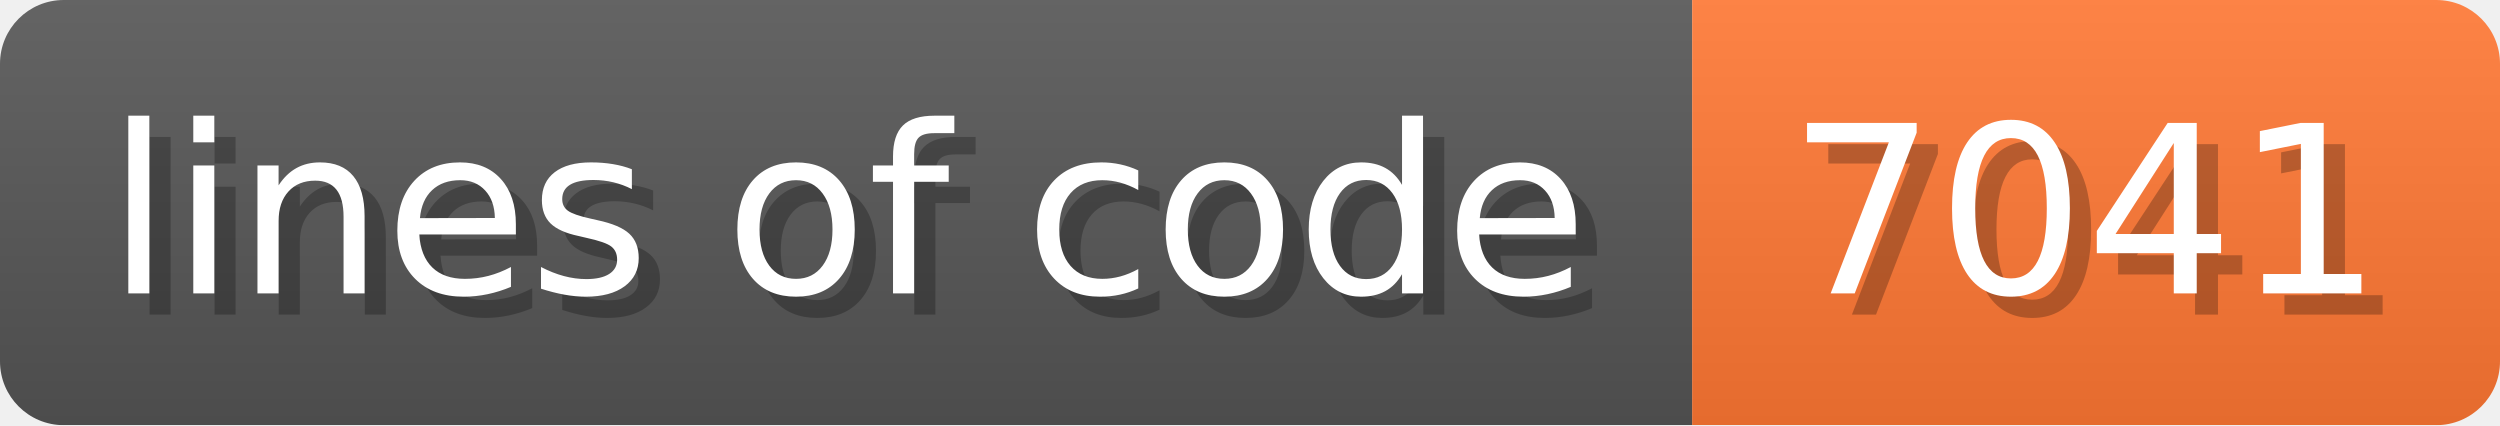
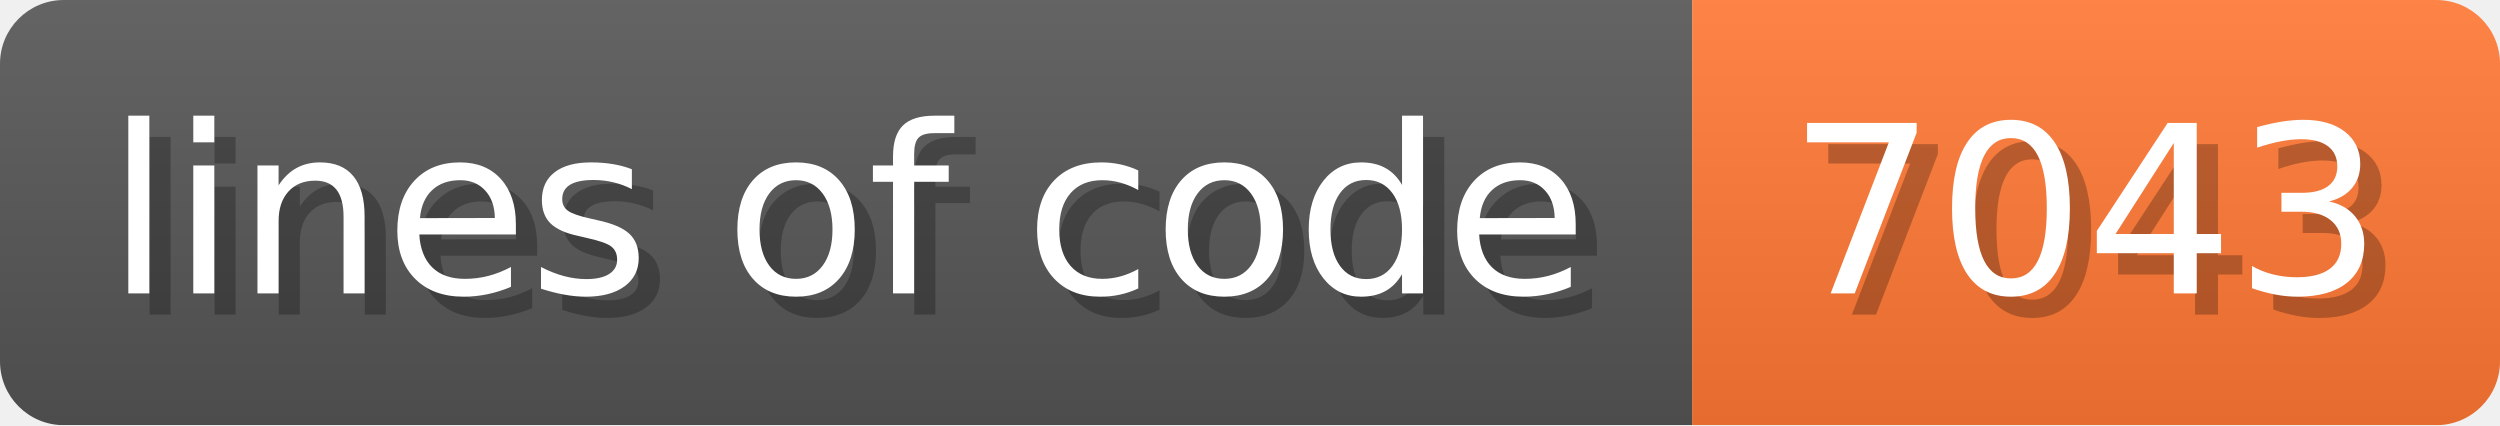
- <svg xmlns="http://www.w3.org/2000/svg" width="117.6" height="20" viewBox="0 0 1176 200" role="img" aria-label="lines of code: 7041">
+ <svg xmlns="http://www.w3.org/2000/svg" width="117.6" height="20" viewBox="0 0 1176 200" role="img" aria-label="lines of code: 7043">
  <linearGradient id="a" x2="0" y2="100%">
    <stop offset="0" stop-opacity=".1" stop-color="#EEE" />
    <stop offset="1" stop-opacity=".1" />
  </linearGradient>
  <mask id="m">
    <rect width="1176" height="200" rx="30" fill="#FFF" />
  </mask>
  <g mask="url(#m)">
    <rect width="796" height="200" fill="#555" />
    <rect width="380" height="200" fill="#F73" x="796" />
    <rect width="1176" height="200" fill="url(#a)" />
  </g>
  <g aria-hidden="true" fill="#fff" text-anchor="start" font-family="Verdana,DejaVu Sans,sans-serif" font-size="110">
    <text x="60" y="148" textLength="696" fill="#000" opacity="0.25">lines of code</text>
    <text x="50" y="138" textLength="696">lines of code</text>
-     <text x="851" y="148" textLength="280" fill="#000" opacity="0.25">7041</text>
-     <text x="841" y="138" textLength="280">7041</text>
+     <text x="851" y="148" textLength="280" fill="#000" opacity="0.25">7043</text>
+     <text x="841" y="138" textLength="280">7043</text>
  </g>
</svg>
